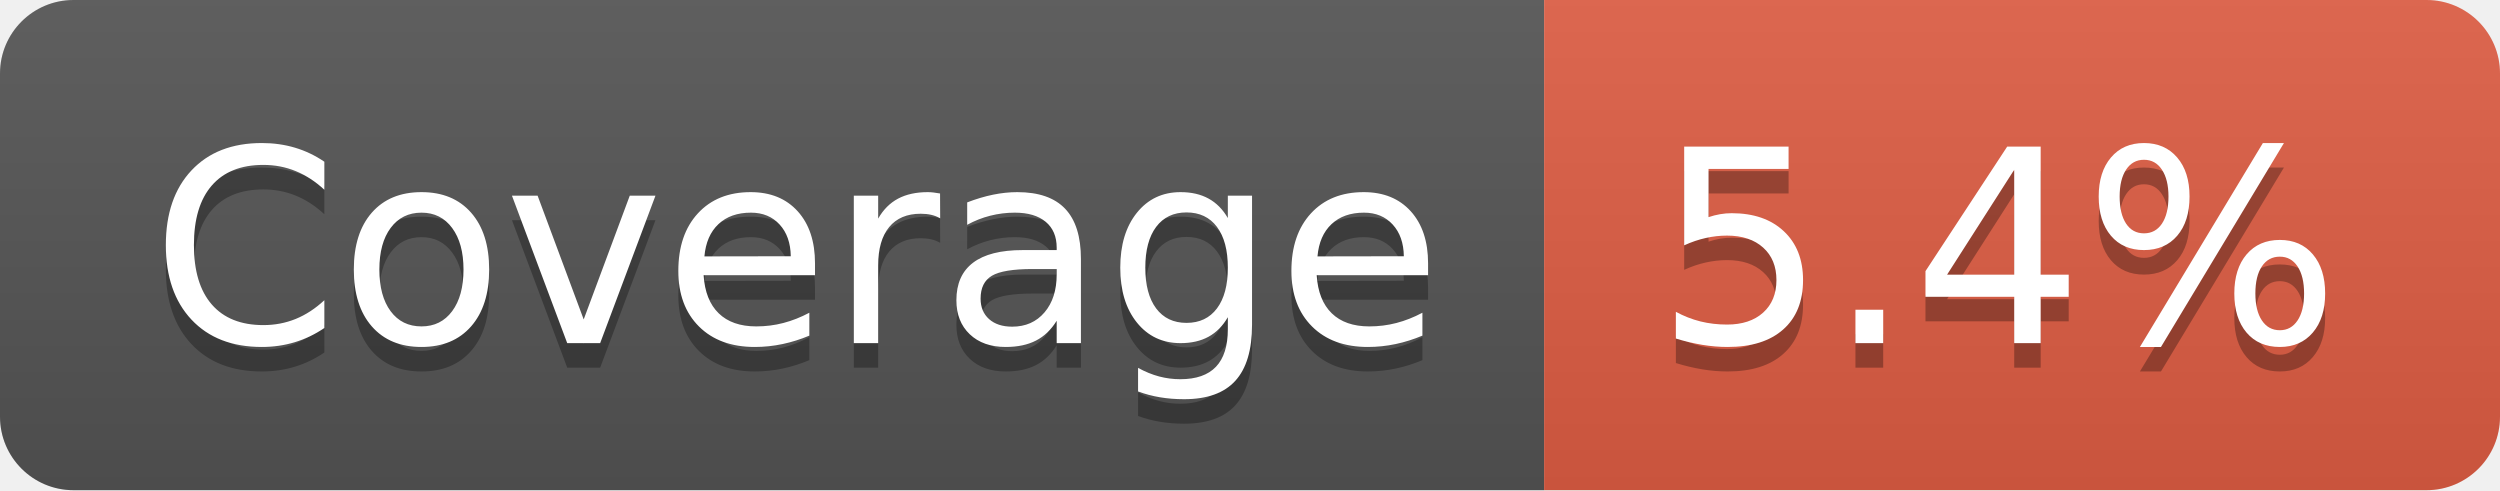
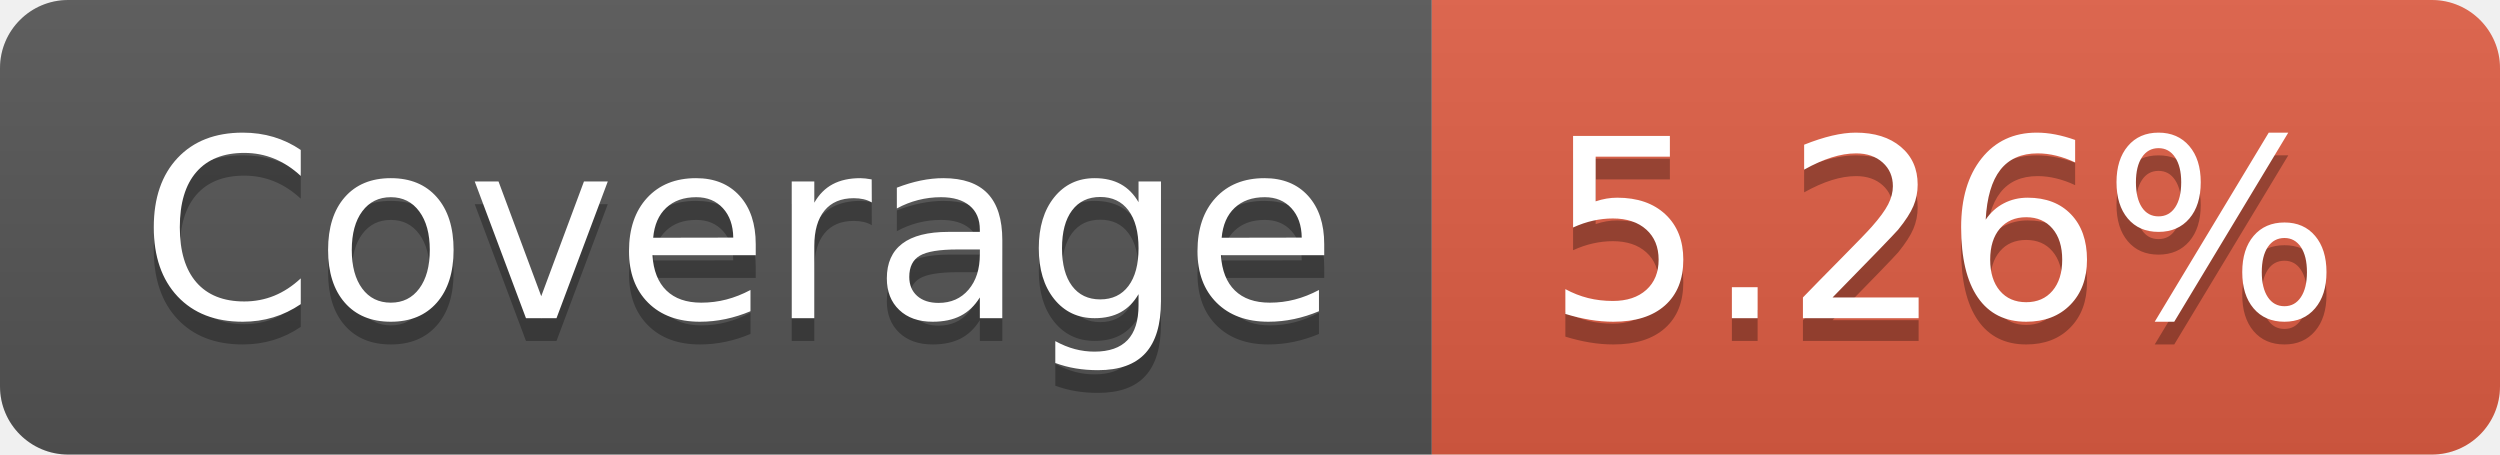
- <svg xmlns="http://www.w3.org/2000/svg" width="102" height="20" role="img" aria-label="Coverage: 5.4%">
+ <svg xmlns="http://www.w3.org/2000/svg" width="110" height="20" role="img" aria-label="Coverage: 5.26%">
  <linearGradient id="s" x2="0" y2="100%">
    <stop offset="0" stop-color="#bbb" stop-opacity=".1" />
    <stop offset="1" stop-opacity=".1" />
  </linearGradient>
  <clipPath id="r">
-     <rect width="102" height="20" rx="3" fill="#fff" />
+     <rect width="110" height="20" rx="3" fill="#fff" />
  </clipPath>
  <g clip-path="url(#r)">
    <rect width="63" height="20" fill="#555" />
-     <rect x="63" width="39" height="20" fill="#e05d44" />
-     <rect width="102" height="20" fill="url(#s)" />
+     <rect x="63" width="47" height="20" fill="#e05d44" />
+     <rect width="110" height="20" fill="url(#s)" />
  </g>
  <g fill="#fff" text-anchor="middle" font-family="Verdana,Geneva,DejaVu Sans,sans-serif" text-rendering="geometricPrecision" font-size="110">
    <text aria-hidden="true" x="325" y="150" fill="#010101" fill-opacity=".3" transform="scale(.1)" textLength="530">Coverage</text>
    <text x="325" y="140" transform="scale(.1)" fill="#fff" textLength="530">Coverage</text>
-     <text aria-hidden="true" x="815" y="150" fill="#010101" fill-opacity=".3" transform="scale(.1)" textLength="290">5.4%</text>
-     <text x="815" y="140" transform="scale(.1)" fill="#fff" textLength="290">5.4%</text>
+     <text aria-hidden="true" x="855" y="150" fill="#010101" fill-opacity=".3" transform="scale(.1)" textLength="370">5.26%</text>
+     <text x="855" y="140" transform="scale(.1)" fill="#fff" textLength="370">5.26%</text>
  </g>
</svg>
